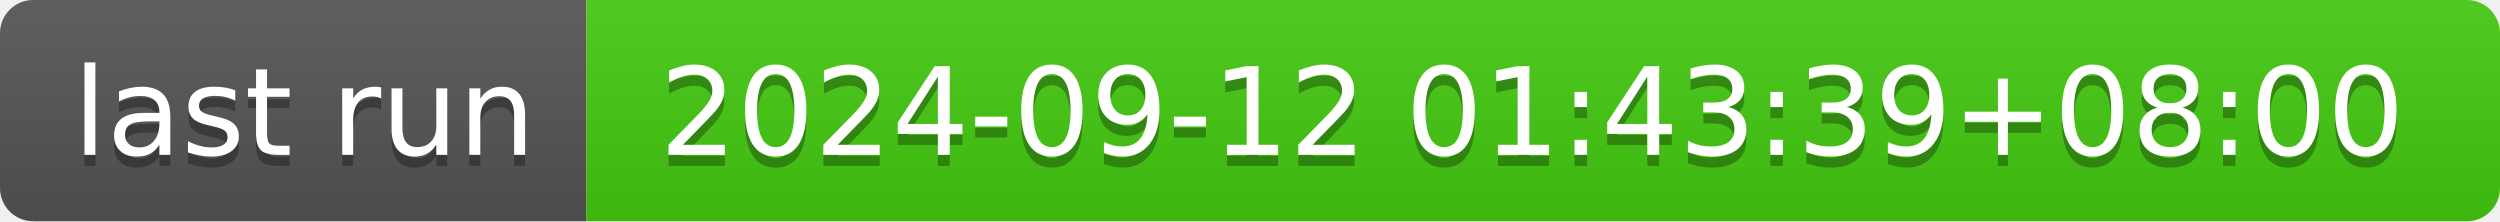
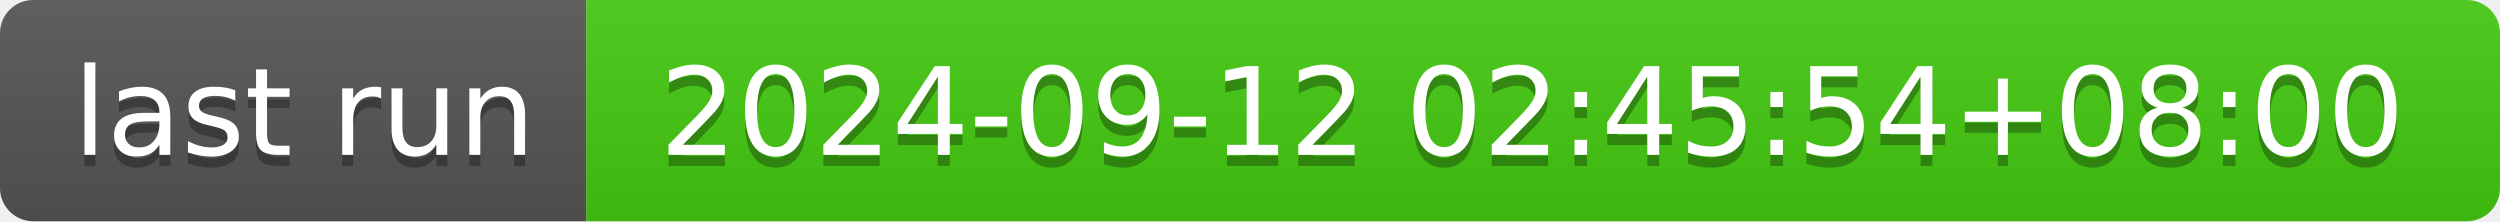
- <svg xmlns="http://www.w3.org/2000/svg" width="226" height="20" role="img" aria-label="last run: 2024-09-12 01:43:39+08:00">
+ <svg xmlns="http://www.w3.org/2000/svg" width="226" height="20" role="img" aria-label="last run: 2024-09-12 02:45:54+08:00">
  <linearGradient id="s" x2="0" y2="100%">
    <stop offset="0" stop-color="#bbb" stop-opacity=".1" />
    <stop offset="1" stop-opacity=".1" />
  </linearGradient>
  <clipPath id="r">
    <rect width="226" height="20" rx="3" fill="#fff" />
  </clipPath>
  <g clip-path="url(#r)">
    <rect width="53" height="20" fill="#555" />
    <rect x="53" width="173" height="20" fill="#4c1" />
    <rect width="226" height="20" fill="url(#s)" />
  </g>
  <g fill="#fff" text-anchor="middle" font-family="Verdana,Geneva,DejaVu Sans,sans-serif" text-rendering="geometricPrecision" font-size="110">
    <text aria-hidden="true" x="275" y="150" fill="#010101" fill-opacity=".3" transform="scale(.1)" textLength="430">last run</text>
    <text x="275" y="140" transform="scale(.1)" fill="#fff" textLength="430">last run</text>
-     <text aria-hidden="true" x="1385" y="150" fill="#010101" fill-opacity=".3" transform="scale(.1)" textLength="1630">2024-09-12 01:43:39+08:00</text>
-     <text x="1385" y="140" transform="scale(.1)" fill="#fff" textLength="1630">2024-09-12 01:43:39+08:00</text>
+     <text aria-hidden="true" x="1385" y="150" fill="#010101" fill-opacity=".3" transform="scale(.1)" textLength="1630">2024-09-12 02:45:54+08:00</text>
+     <text x="1385" y="140" transform="scale(.1)" fill="#fff" textLength="1630">2024-09-12 02:45:54+08:00</text>
  </g>
</svg>
